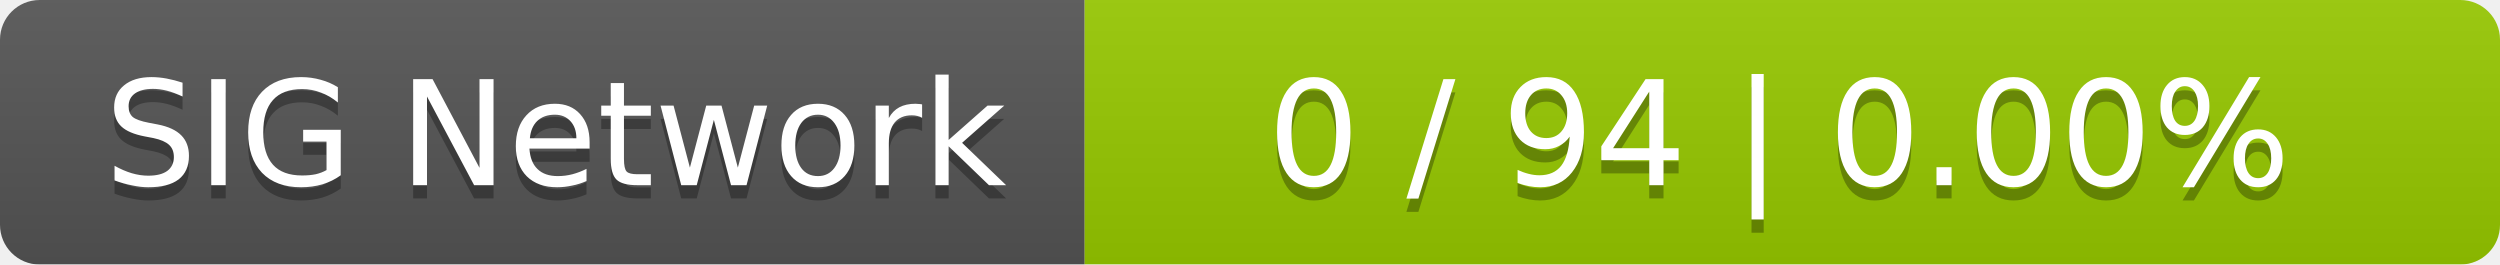
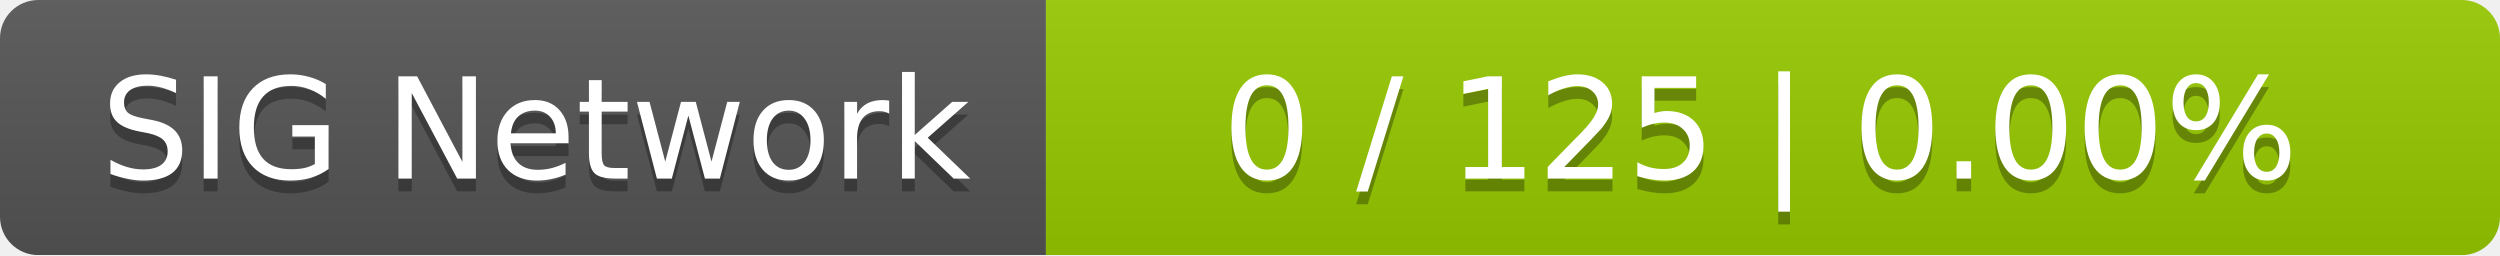
- <svg xmlns="http://www.w3.org/2000/svg" width="189" height="20">
+ <svg xmlns="http://www.w3.org/2000/svg" width="196" height="20">
  <linearGradient id="smooth" x2="0" y2="100%">
    <stop offset="0" stop-color="#bbb" stop-opacity=".1" />
    <stop offset="1" stop-opacity=".1" />
  </linearGradient>
  <mask id="round">
-     <rect width="189" height="20" rx="3" fill="#fff" />
+     <rect width="196" height="20" rx="3" fill="#fff" />
  </mask>
  <g mask="url(#round)">
    <rect width="82" height="20" fill="#555" />
-     <rect x="82" width="107" height="20" fill="#97ca00" />
-     <rect width="189" height="20" fill="url(#smooth)" />
+     <rect x="82" width="114" height="20" fill="#97ca00" />
+     <rect width="196" height="20" fill="url(#smooth)" />
  </g>
  <g fill="#fff" text-anchor="middle" font-family="DejaVu Sans,Verdana,Geneva,sans-serif" font-size="11">
    <text x="42" y="15" fill="#010101" fill-opacity=".3">SIG Network</text>
    <text x="42" y="14">SIG Network</text>
-     <text x="134.5" y="15" fill="#010101" fill-opacity=".3">0 / 94    |    0.00%</text>
-     <text x="134.5" y="14">0 / 94    |    0.00%</text>
+     <text x="138" y="15" fill="#010101" fill-opacity=".3">0 / 125    |    0.00%</text>
+     <text x="138" y="14">0 / 125    |    0.00%</text>
  </g>
</svg>
